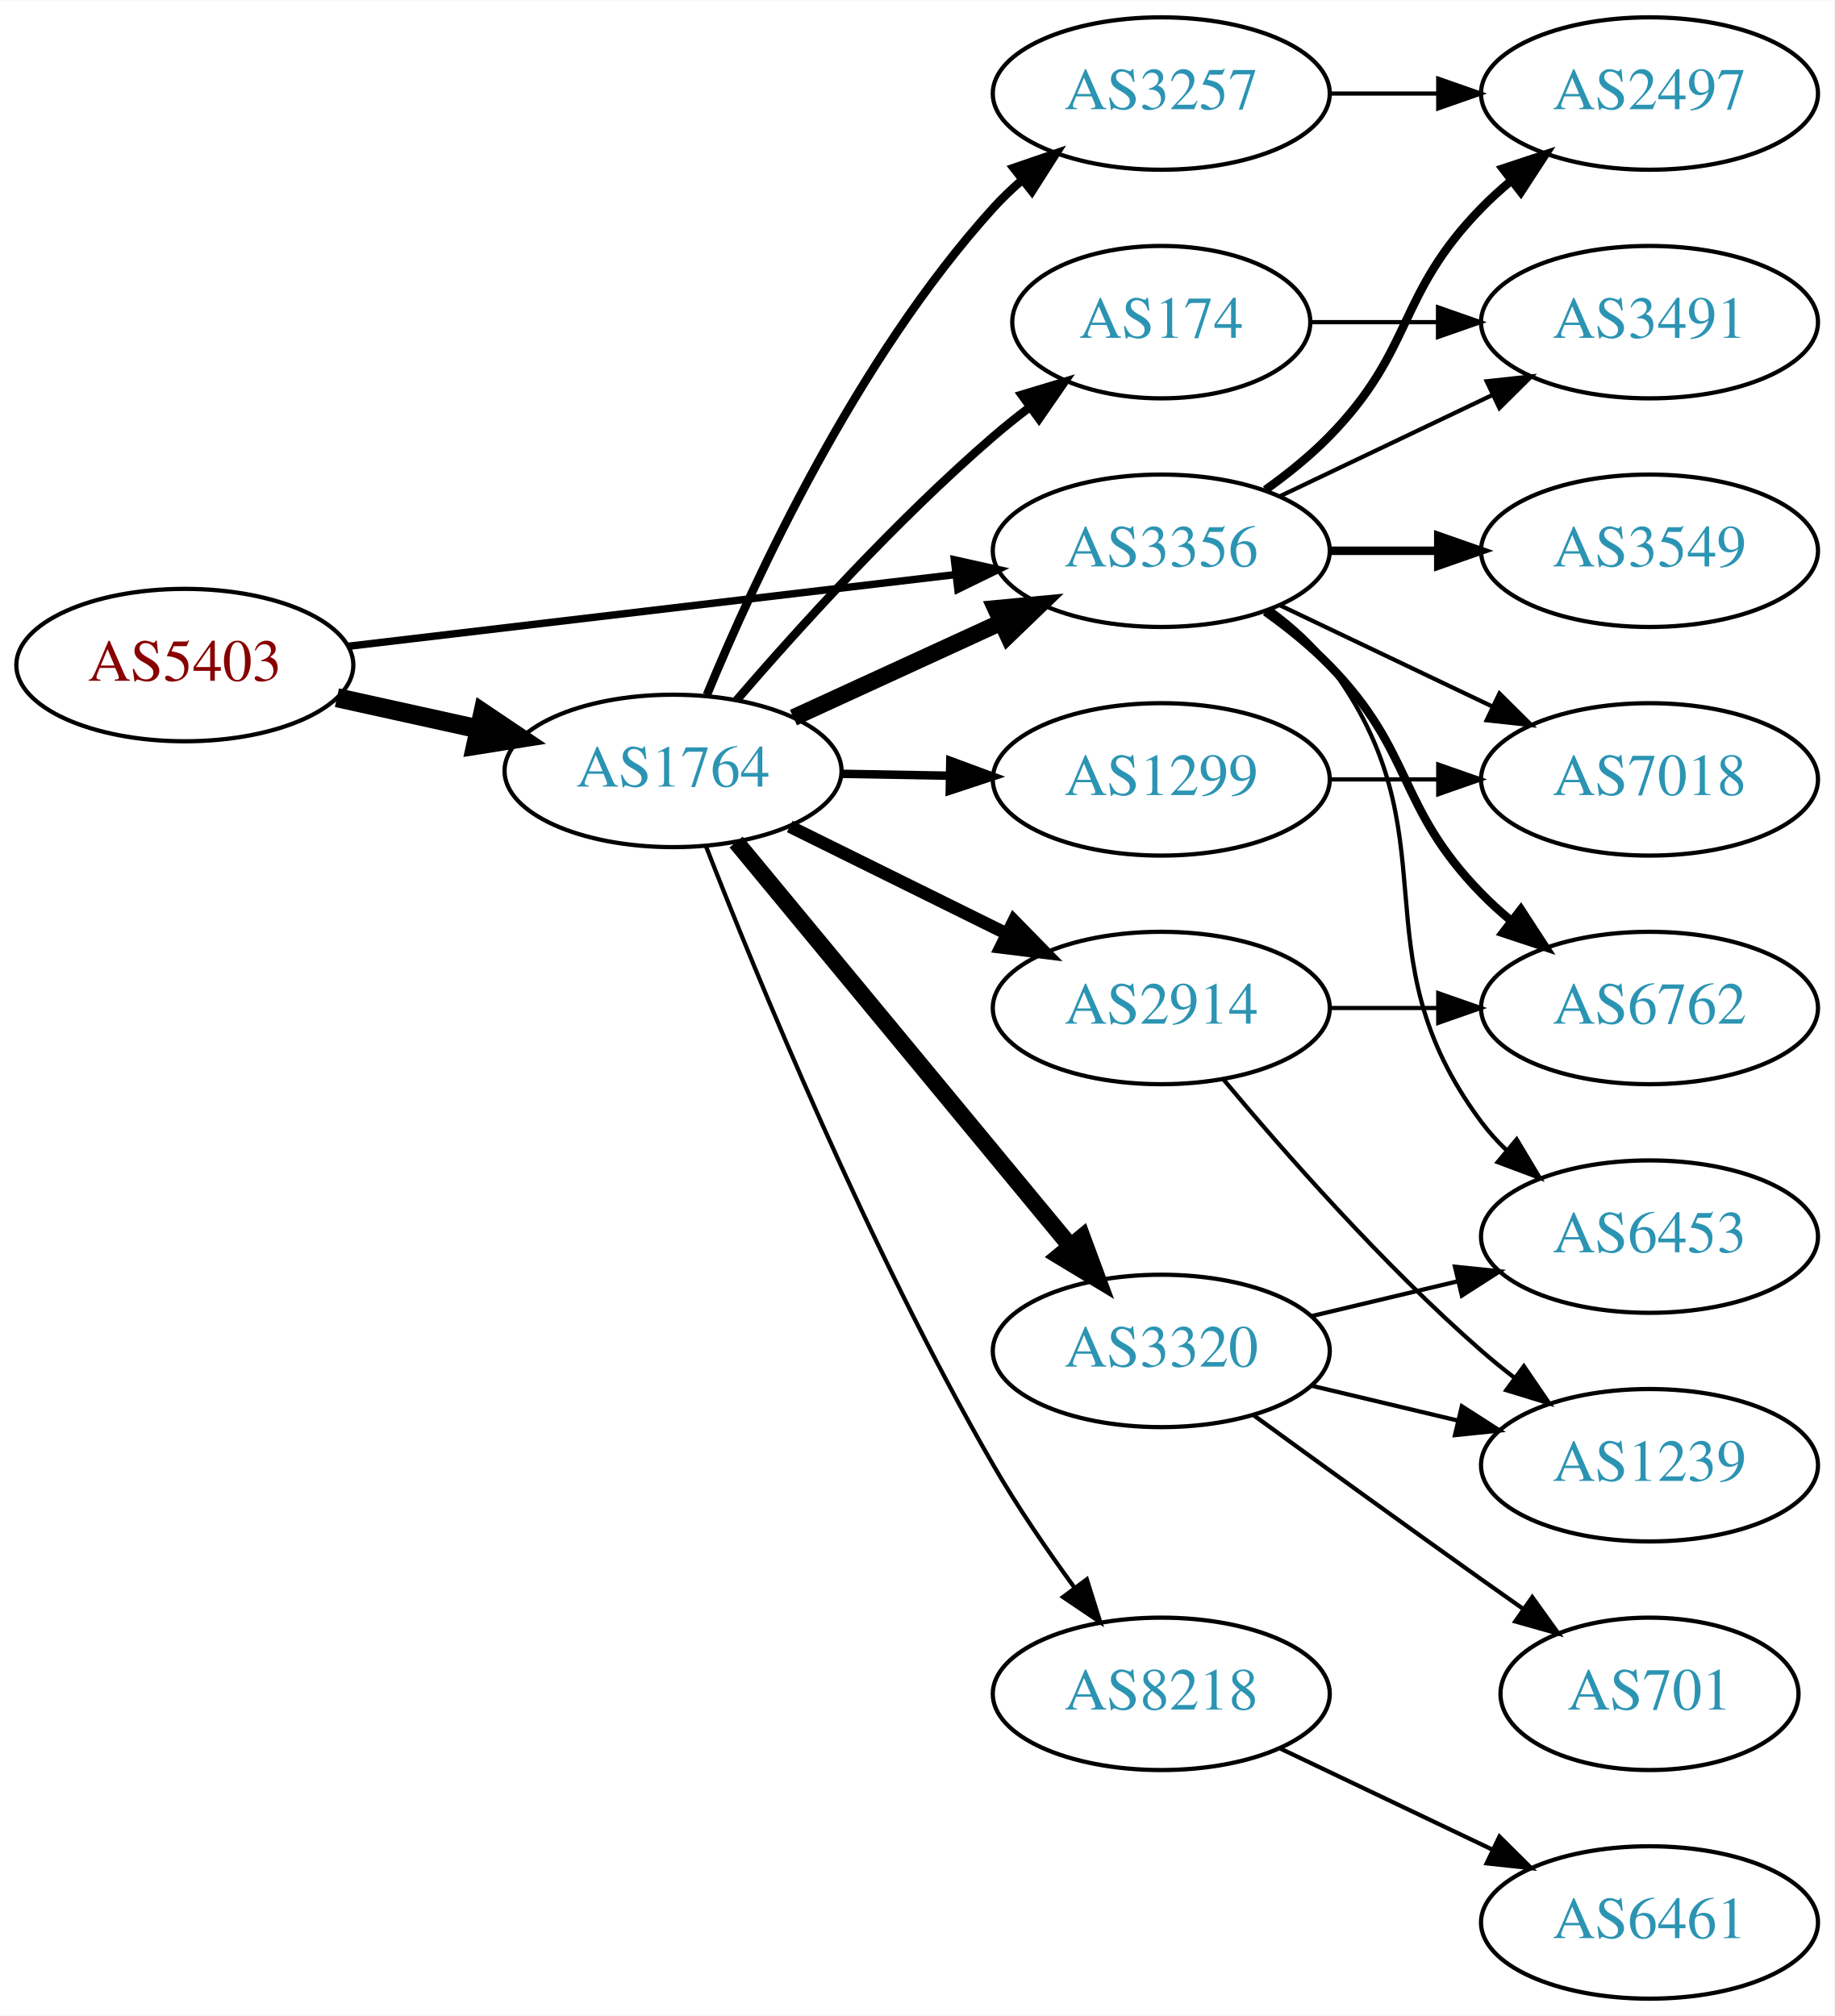
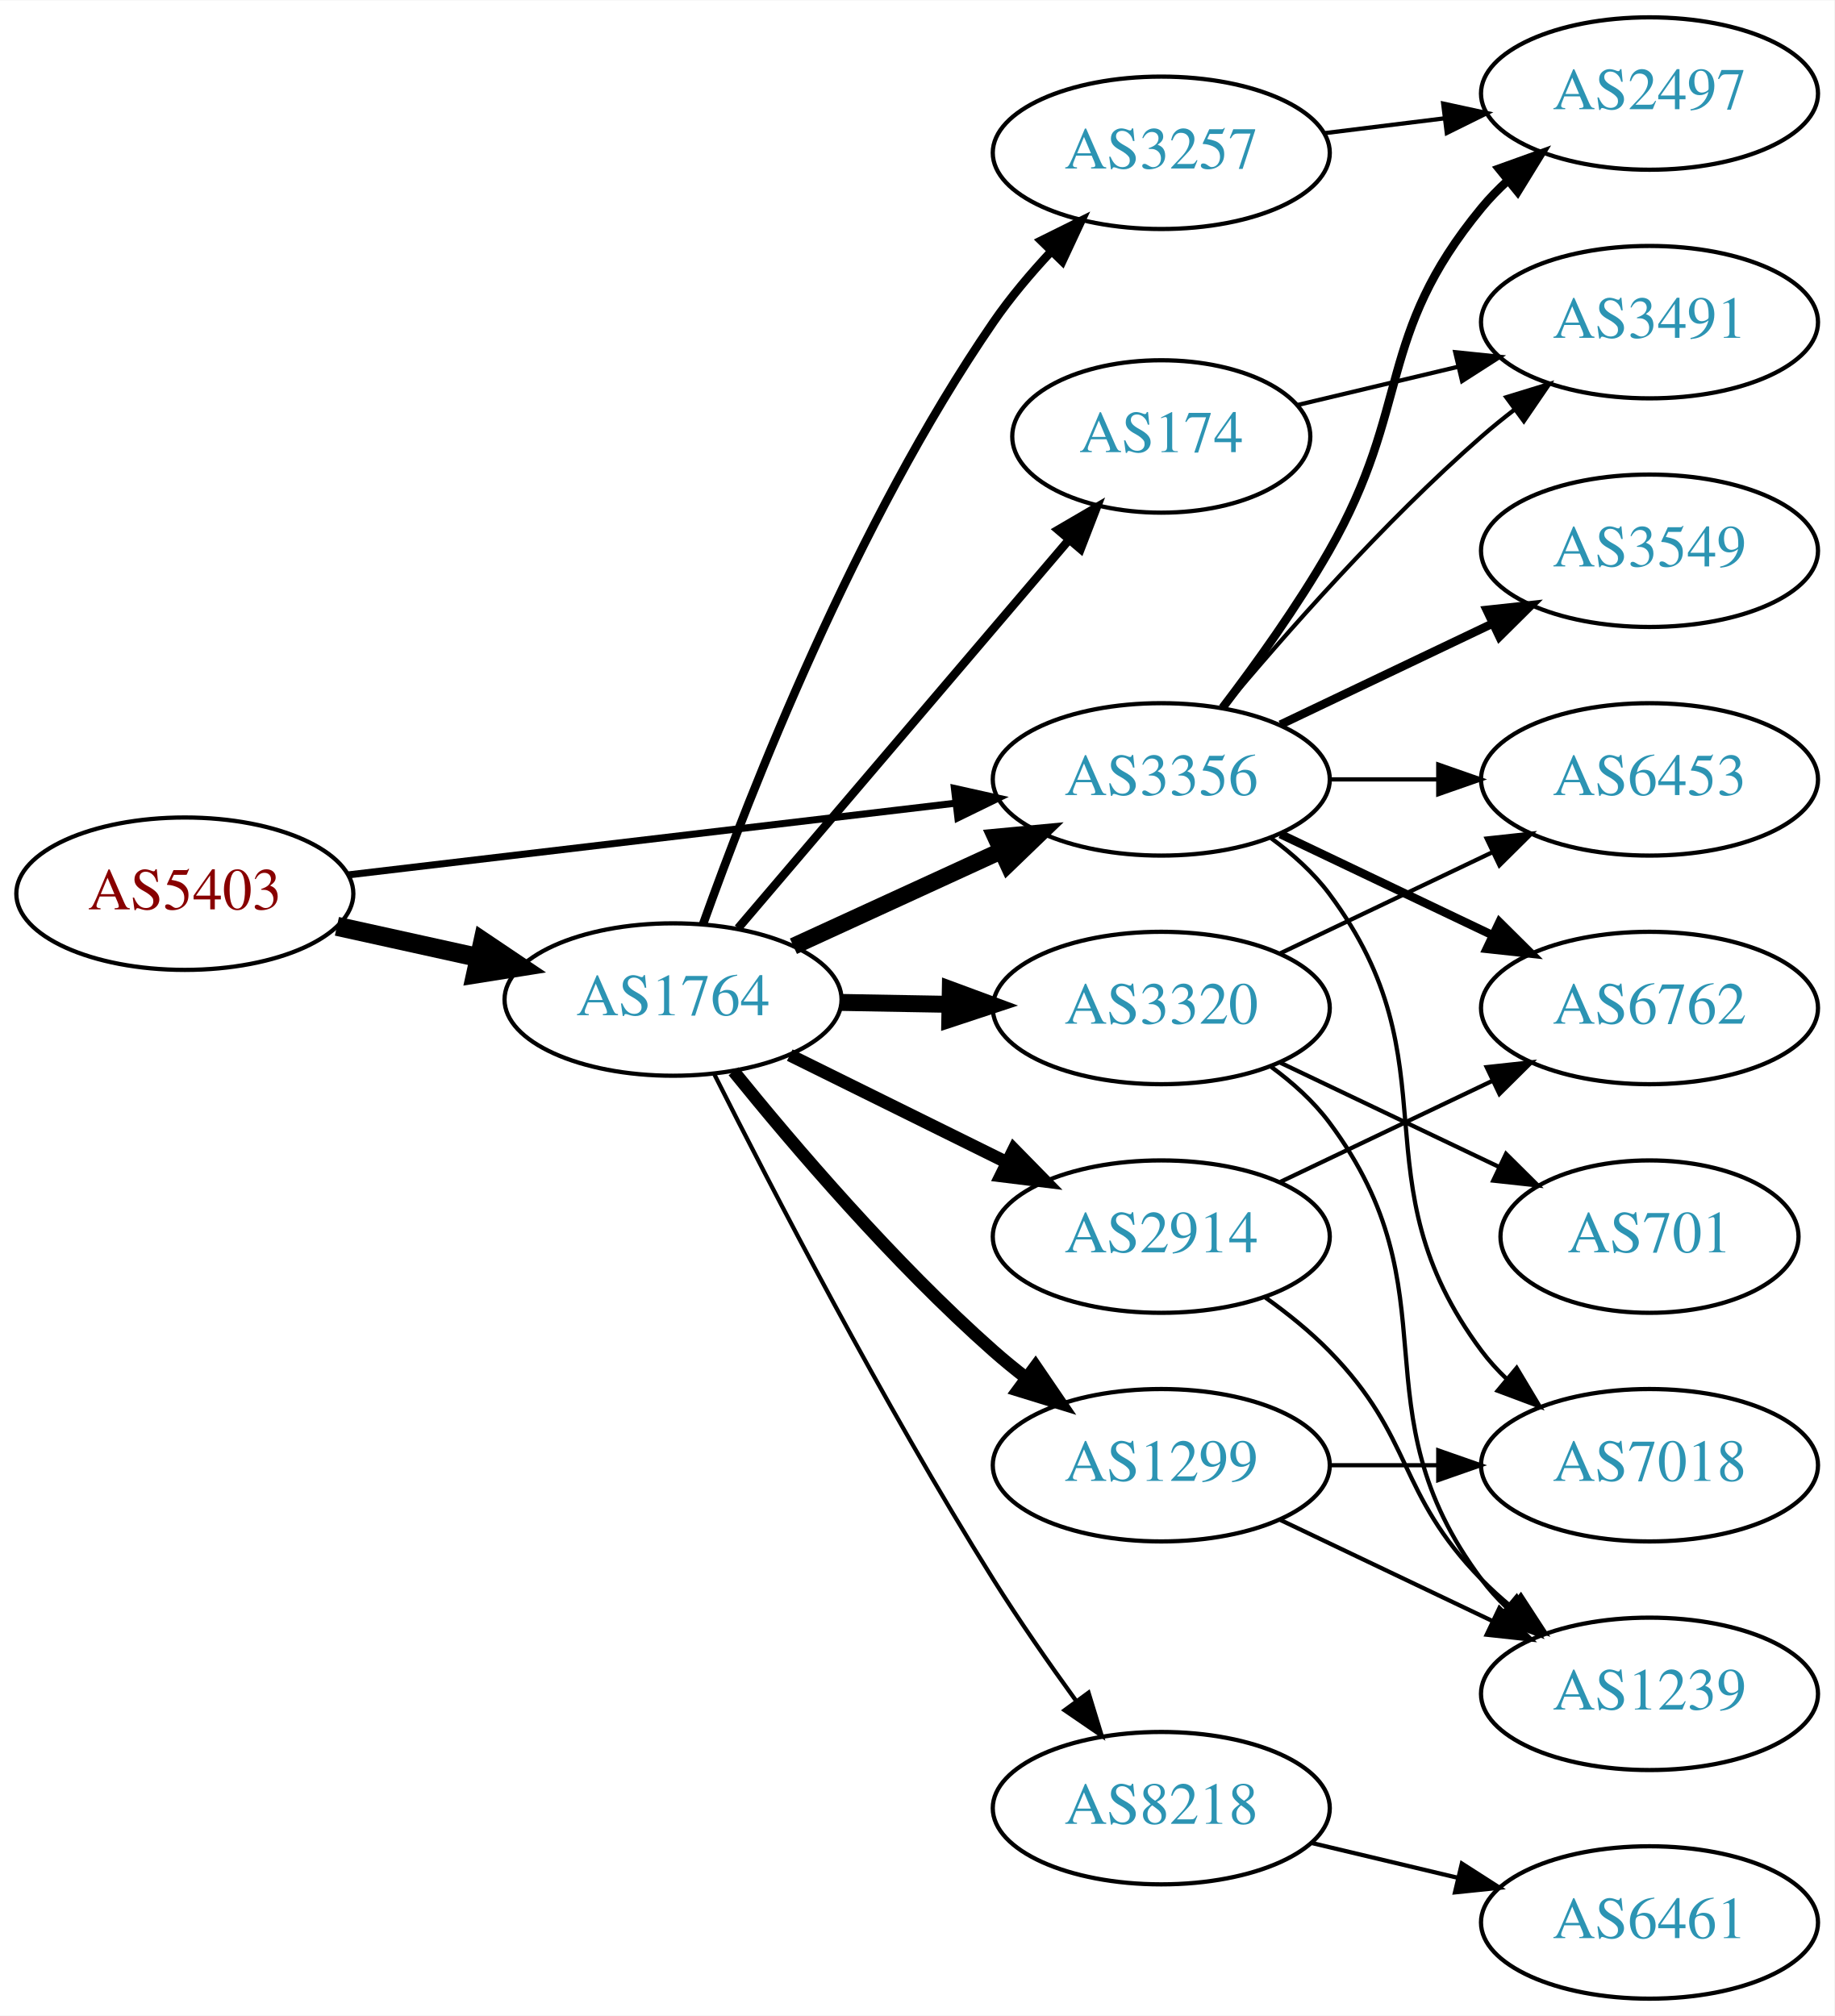
<svg xmlns="http://www.w3.org/2000/svg" xmlns:xlink="http://www.w3.org/1999/xlink" width="433pt" height="476pt" viewBox="0.00 0.00 433.17 476.00">
  <g id="graph0" class="graph" transform="scale(1 1) rotate(0) translate(4 472)">
    <polygon fill="white" stroke="none" points="-4,4 -4,-472 429.172,-472 429.172,4 -4,4" />
    <g id="node1" class="node">
      <g id="a_node1">
        <a xlink:href="/asn/5403" xlink:title="AS5403 ~ AS5403 [AT]">
-           <ellipse fill="#ffffff" stroke="black" cx="39.647" cy="-315" rx="39.794" ry="18" />
-           <text text-anchor="middle" x="39.647" y="-311.3" font-family="Times,serif" font-size="14.00" fill="#880000">AS5403</text>
+           <ellipse fill="#ffffff" stroke="black" cx="39.647" cy="-261" rx="39.794" ry="18" />
+           <text text-anchor="middle" x="39.647" y="-257.3" font-family="Times,serif" font-size="14.00" fill="#880000">AS5403</text>
        </a>
      </g>
    </g>
    <g id="node2" class="node">
      <g id="a_node2">
        <a xlink:href="/asn/1764" xlink:title="AS1764 ~ NEXTLAYER-AS [AT]">
-           <ellipse fill="#ffffff" stroke="black" cx="154.939" cy="-290" rx="39.794" ry="18" />
-           <text text-anchor="middle" x="154.939" y="-286.3" font-family="Times,serif" font-size="14.00" fill="#2c94b3">AS1764</text>
+           <ellipse fill="#ffffff" stroke="black" cx="154.939" cy="-236" rx="39.794" ry="18" />
+           <text text-anchor="middle" x="154.939" y="-232.3" font-family="Times,serif" font-size="14.00" fill="#2c94b3">AS1764</text>
        </a>
      </g>
    </g>
    <g id="edge1" class="edge">
-       <path fill="none" stroke="black" stroke-width="4.5" d="M75.562,-307.295C86.115,-304.967 97.854,-302.376 108.967,-299.924" />
-       <polygon fill="black" stroke="black" stroke-width="4.5" points="110.027,-303.722 118.944,-297.722 108.33,-296.032 110.027,-303.722" />
+       <path fill="none" stroke="black" stroke-width="4.5" d="M75.562,-253.295C86.115,-250.967 97.854,-248.376 108.967,-245.924" />
+       <polygon fill="black" stroke="black" stroke-width="4.5" points="110.027,-249.722 118.944,-243.722 108.33,-242.032 110.027,-249.722" />
    </g>
    <g id="node3" class="node">
      <g id="a_node3">
        <a xlink:href="/asn/3356" xlink:title="AS3356 ~ Level 3 Parent, LLC [US]">
-           <ellipse fill="#ffffff" stroke="black" cx="270.232" cy="-342" rx="39.794" ry="18" />
-           <text text-anchor="middle" x="270.232" y="-338.3" font-family="Times,serif" font-size="14.00" fill="#2c94b3">AS3356</text>
+           <ellipse fill="#ffffff" stroke="black" cx="270.232" cy="-288" rx="39.794" ry="18" />
+           <text text-anchor="middle" x="270.232" y="-284.3" font-family="Times,serif" font-size="14.00" fill="#2c94b3">AS3356</text>
        </a>
      </g>
    </g>
    <g id="edge2" class="edge">
-       <path fill="none" stroke="black" stroke-width="1.75" d="M78.137,-319.428C117.335,-324.058 178.967,-331.338 221.589,-336.373" />
-       <polygon fill="black" stroke="black" stroke-width="1.75" points="221.38,-339.872 231.722,-337.569 222.201,-332.92 221.38,-339.872" />
-     </g>
-     <g id="edge8" class="edge">
-       <path fill="none" stroke="black" stroke-width="4" d="M183.365,-302.588C198.145,-309.372 216.581,-317.834 232.577,-325.176" />
-       <polygon fill="black" stroke="black" stroke-width="4" points="231.119,-328.357 241.667,-329.348 234.039,-321.995 231.119,-328.357" />
+       <path fill="none" stroke="black" stroke-width="1.658" d="M78.137,-265.428C117.335,-270.058 178.967,-277.338 221.589,-282.373" />
+       <polygon fill="black" stroke="black" stroke-width="1.658" points="221.38,-285.872 231.722,-283.569 222.201,-278.92 221.38,-285.872" />
+     </g>
+     <g id="edge6" class="edge">
+       <path fill="none" stroke="black" stroke-width="4" d="M183.365,-248.588C198.145,-255.372 216.581,-263.834 232.577,-271.176" />
+       <polygon fill="black" stroke="black" stroke-width="4" points="231.119,-274.357 241.667,-275.348 234.039,-267.995 231.119,-274.357" />
    </g>
    <g id="node4" class="node">
      <g id="a_node4">
-         <a xlink:href="/asn/8218" xlink:title="AS8218 ~ legacy Neotelecoms [FR]">
-           <ellipse fill="#ffffff" stroke="black" cx="270.232" cy="-72" rx="39.794" ry="18" />
-           <text text-anchor="middle" x="270.232" y="-68.3" font-family="Times,serif" font-size="14.00" fill="#2c94b3">AS8218</text>
+         <a xlink:href="/asn/3257" xlink:title="AS3257 ~ GTT [DE]">
+           <ellipse fill="#ffffff" stroke="black" cx="270.232" cy="-436" rx="39.794" ry="18" />
+           <text text-anchor="middle" x="270.232" y="-432.3" font-family="Times,serif" font-size="14.00" fill="#2c94b3">AS3257</text>
        </a>
      </g>
    </g>
    <g id="edge3" class="edge">
-       <path fill="none" stroke="black" d="M162.712,-272.211C174.692,-241.495 201.152,-176.916 230.586,-126 236.27,-116.167 243.303,-105.905 249.804,-97.001" />
-       <polygon fill="black" stroke="black" points="252.644,-99.047 255.813,-88.938 247.031,-94.864 252.644,-99.047" />
+       <path fill="none" stroke="black" stroke-width="2" d="M162.031,-253.819C172.983,-284.485 197.936,-348.516 230.586,-396 234.556,-401.774 239.38,-407.488 244.256,-412.713" />
+       <polygon fill="black" stroke="black" stroke-width="2" points="241.85,-415.259 251.342,-419.967 246.858,-410.368 241.85,-415.259" />
    </g>
    <g id="node5" class="node">
      <g id="a_node5">
-         <a xlink:href="/asn/3257" xlink:title="AS3257 ~ GTT [DE]">
-           <ellipse fill="#ffffff" stroke="black" cx="270.232" cy="-450" rx="39.794" ry="18" />
-           <text text-anchor="middle" x="270.232" y="-446.3" font-family="Times,serif" font-size="14.00" fill="#2c94b3">AS3257</text>
+         <a xlink:href="/asn/174" xlink:title="AS174 ~ Cogent Communications [US]">
+           <ellipse fill="#ffffff" stroke="black" cx="270.232" cy="-369" rx="35.194" ry="18" />
+           <text text-anchor="middle" x="270.232" y="-365.3" font-family="Times,serif" font-size="14.00" fill="#2c94b3">AS174</text>
        </a>
      </g>
    </g>
    <g id="edge4" class="edge">
-       <path fill="none" stroke="black" stroke-width="2" d="M162.934,-307.963C174.149,-335.133 198.227,-387.29 230.586,-423 232.595,-425.218 234.819,-427.352 237.155,-429.383" />
-       <polygon fill="black" stroke="black" stroke-width="2" points="235.357,-432.421 245.38,-435.853 239.685,-426.92 235.357,-432.421" />
+       <path fill="none" stroke="black" stroke-width="2" d="M170.288,-252.845C190.037,-276.029 225.723,-317.923 248.409,-344.555" />
+       <polygon fill="black" stroke="black" stroke-width="2" points="245.851,-346.949 255,-352.292 251.18,-342.41 245.851,-346.949" />
    </g>
    <g id="node6" class="node">
      <g id="a_node6">
-         <a xlink:href="/asn/1299" xlink:title="AS1299 ~ Telia Carrier [EU]">
-           <ellipse fill="#ffffff" stroke="black" cx="270.232" cy="-288" rx="39.794" ry="18" />
-           <text text-anchor="middle" x="270.232" y="-284.3" font-family="Times,serif" font-size="14.00" fill="#2c94b3">AS1299</text>
+         <a xlink:href="/asn/8218" xlink:title="AS8218 ~ legacy Neotelecoms [FR]">
+           <ellipse fill="#ffffff" stroke="black" cx="270.232" cy="-45" rx="39.794" ry="18" />
+           <text text-anchor="middle" x="270.232" y="-41.3" font-family="Times,serif" font-size="14.00" fill="#2c94b3">AS8218</text>
        </a>
      </g>
    </g>
    <g id="edge5" class="edge">
-       <path fill="none" stroke="black" stroke-width="2" d="M194.612,-289.317C202.815,-289.172 211.579,-289.018 220.111,-288.867" />
-       <polygon fill="black" stroke="black" stroke-width="2" points="220.413,-292.362 230.35,-288.686 220.29,-285.364 220.413,-292.362" />
+       <path fill="none" stroke="black" d="M164.7,-218.309C178.011,-191.823 204.543,-140.537 230.586,-99 236.619,-89.378 243.732,-79.164 250.2,-70.24" />
+       <polygon fill="black" stroke="black" points="253.051,-72.271 256.148,-62.139 247.408,-68.128 253.051,-72.271" />
    </g>
    <g id="node7" class="node">
      <g id="a_node7">
-         <a xlink:href="/asn/2914" xlink:title="AS2914 ~ NTT America, Inc. [US]">
-           <ellipse fill="#ffffff" stroke="black" cx="270.232" cy="-234" rx="39.794" ry="18" />
-           <text text-anchor="middle" x="270.232" y="-230.3" font-family="Times,serif" font-size="14.00" fill="#2c94b3">AS2914</text>
-         </a>
-       </g>
-     </g>
-     <g id="edge6" class="edge">
-       <path fill="none" stroke="black" stroke-width="3" d="M182.502,-276.87C197.701,-269.358 216.97,-259.833 233.484,-251.67" />
-       <polygon fill="black" stroke="black" stroke-width="3" points="235.423,-254.616 242.837,-247.047 232.321,-248.341 235.423,-254.616" />
+         <a xlink:href="/asn/1299" xlink:title="AS1299 ~ Telia Carrier [EU]">
+           <ellipse fill="#ffffff" stroke="black" cx="270.232" cy="-126" rx="39.794" ry="18" />
+           <text text-anchor="middle" x="270.232" y="-122.3" font-family="Times,serif" font-size="14.00" fill="#2c94b3">AS1299</text>
+         </a>
+       </g>
+     </g>
+     <g id="edge7" class="edge">
+       <path fill="none" stroke="black" stroke-width="3" d="M169.229,-219.059C183.422,-201.511 207.067,-173.798 230.586,-153 233.038,-150.831 235.668,-148.681 238.36,-146.597" />
+       <polygon fill="black" stroke="black" stroke-width="3" points="240.535,-149.341 246.505,-140.587 236.38,-143.708 240.535,-149.341" />
    </g>
    <g id="node8" class="node">
      <g id="a_node8">
-         <a xlink:href="/asn/174" xlink:title="AS174 ~ Cogent Communications [US]">
-           <ellipse fill="#ffffff" stroke="black" cx="270.232" cy="-396" rx="35.194" ry="18" />
-           <text text-anchor="middle" x="270.232" y="-392.3" font-family="Times,serif" font-size="14.00" fill="#2c94b3">AS174</text>
-         </a>
-       </g>
-     </g>
-     <g id="edge7" class="edge">
-       <path fill="none" stroke="black" stroke-width="2" d="M169.914,-306.677C184.281,-323.351 207.725,-349.28 230.586,-369 233.27,-371.316 236.152,-373.62 239.089,-375.852" />
-       <polygon fill="black" stroke="black" stroke-width="2" points="237.244,-378.838 247.388,-381.895 241.364,-373.179 237.244,-378.838" />
+         <a xlink:href="/asn/3320" xlink:title="AS3320 ~ DTAG [DE]">
+           <ellipse fill="#ffffff" stroke="black" cx="270.232" cy="-234" rx="39.794" ry="18" />
+           <text text-anchor="middle" x="270.232" y="-230.3" font-family="Times,serif" font-size="14.00" fill="#2c94b3">AS3320</text>
+         </a>
+       </g>
+     </g>
+     <g id="edge8" class="edge">
+       <path fill="none" stroke="black" stroke-width="4" d="M194.612,-235.317C202.815,-235.172 211.579,-235.018 220.111,-234.867" />
+       <polygon fill="black" stroke="black" stroke-width="4" points="220.413,-238.362 230.35,-234.686 220.29,-231.364 220.413,-238.362" />
    </g>
    <g id="node9" class="node">
      <g id="a_node9">
-         <a xlink:href="/asn/3320" xlink:title="AS3320 ~ DTAG [DE]">
-           <ellipse fill="#ffffff" stroke="black" cx="270.232" cy="-153" rx="39.794" ry="18" />
-           <text text-anchor="middle" x="270.232" y="-149.3" font-family="Times,serif" font-size="14.00" fill="#2c94b3">AS3320</text>
+         <a xlink:href="/asn/2914" xlink:title="AS2914 ~ NTT America, Inc. [US]">
+           <ellipse fill="#ffffff" stroke="black" cx="270.232" cy="-180" rx="39.794" ry="18" />
+           <text text-anchor="middle" x="270.232" y="-176.3" font-family="Times,serif" font-size="14.00" fill="#2c94b3">AS2914</text>
        </a>
      </g>
    </g>
    <g id="edge9" class="edge">
-       <path fill="none" stroke="black" stroke-width="4" d="M169.831,-273.201C189.537,-249.372 225.745,-205.587 248.597,-177.954" />
-       <polygon fill="black" stroke="black" stroke-width="4" points="251.551,-179.873 255.227,-169.936 246.157,-175.412 251.551,-179.873" />
+       <path fill="none" stroke="black" stroke-width="3" d="M182.502,-222.87C197.701,-215.358 216.97,-205.833 233.484,-197.67" />
+       <polygon fill="black" stroke="black" stroke-width="3" points="235.423,-200.616 242.837,-193.047 232.321,-194.341 235.423,-200.616" />
    </g>
    <g id="node11" class="node">
      <g id="a_node11">
        <a xlink:href="/asn/2497" xlink:title="AS2497 ~ Internet Initiative Japan Inc. [JP]">
          <ellipse fill="#ffffff" stroke="black" cx="385.525" cy="-450" rx="39.794" ry="18" />
          <text text-anchor="middle" x="385.525" y="-446.3" font-family="Times,serif" font-size="14.00" fill="#2c94b3">AS2497</text>
        </a>
      </g>
    </g>
-     <g id="edge12" class="edge">
-       <path fill="none" stroke="black" stroke-width="2" d="M294.826,-356.389C300.082,-360.148 305.414,-364.437 309.879,-369 330.051,-389.617 325.706,-402.383 345.879,-423 347.972,-425.139 350.255,-427.218 352.632,-429.21" />
-       <polygon fill="black" stroke="black" stroke-width="2" points="350.875,-432.275 360.931,-435.611 355.15,-426.732 350.875,-432.275" />
+     <g id="edge11" class="edge">
+       <path fill="none" stroke="black" stroke-width="2" d="M284.694,-304.913C292.586,-315.27 302.436,-328.992 309.879,-342 329.443,-376.194 320.814,-392.606 345.879,-423 347.734,-425.25 349.821,-427.396 352.04,-429.424" />
+       <polygon fill="black" stroke="black" stroke-width="2" points="349.976,-432.256 359.945,-435.844 354.389,-426.823 349.976,-432.256" />
    </g>
    <g id="node12" class="node">
      <g id="a_node12">
        <a xlink:href="/asn/3549" xlink:title="AS3549 ~ Level 3 Parent, LLC [US]">
          <ellipse fill="#ffffff" stroke="black" cx="385.525" cy="-342" rx="39.794" ry="18" />
          <text text-anchor="middle" x="385.525" y="-338.3" font-family="Times,serif" font-size="14.00" fill="#2c94b3">AS3549</text>
        </a>
      </g>
    </g>
-     <g id="edge13" class="edge">
-       <path fill="none" stroke="black" stroke-width="2" d="M309.905,-342C318.108,-342 326.872,-342 335.404,-342" />
-       <polygon fill="black" stroke="black" stroke-width="2" points="335.643,-345.5 345.643,-342 335.643,-338.5 335.643,-345.5" />
+     <g id="edge12" class="edge">
+       <path fill="none" stroke="black" stroke-width="2" d="M298.369,-300.934C313.363,-308.081 332.184,-317.052 348.407,-324.785" />
+       <polygon fill="black" stroke="black" stroke-width="2" points="347.077,-328.028 357.61,-329.171 350.089,-321.709 347.077,-328.028" />
    </g>
    <g id="node13" class="node">
      <g id="a_node13">
        <a xlink:href="/asn/6762" xlink:title="AS6762 ~ TELECOM ITALIA SPARKLE S.p.A. [IT]">
          <ellipse fill="#ffffff" stroke="black" cx="385.525" cy="-234" rx="39.794" ry="18" />
          <text text-anchor="middle" x="385.525" y="-230.3" font-family="Times,serif" font-size="14.00" fill="#2c94b3">AS6762</text>
        </a>
      </g>
    </g>
-     <g id="edge14" class="edge">
-       <path fill="none" stroke="black" stroke-width="2" d="M294.826,-327.611C300.082,-323.852 305.414,-319.563 309.879,-315 330.051,-294.383 325.706,-281.617 345.879,-261 347.972,-258.861 350.255,-256.782 352.632,-254.79" />
-       <polygon fill="black" stroke="black" stroke-width="2" points="355.15,-257.268 360.931,-248.389 350.875,-251.725 355.15,-257.268" />
+     <g id="edge13" class="edge">
+       <path fill="none" stroke="black" stroke-width="2" d="M298.369,-275.066C313.363,-267.919 332.184,-258.948 348.407,-251.215" />
+       <polygon fill="black" stroke="black" stroke-width="2" points="350.089,-254.291 357.61,-246.829 347.077,-247.972 350.089,-254.291" />
    </g>
    <g id="node14" class="node">
      <g id="a_node14">
        <a xlink:href="/asn/3491" xlink:title="AS3491 ~ PCCW Global, Inc. [US]">
          <ellipse fill="#ffffff" stroke="black" cx="385.525" cy="-396" rx="39.794" ry="18" />
          <text text-anchor="middle" x="385.525" y="-392.3" font-family="Times,serif" font-size="14.00" fill="#2c94b3">AS3491</text>
        </a>
      </g>
    </g>
-     <g id="edge15" class="edge">
-       <path fill="none" stroke="black" d="M298.369,-354.934C313.363,-362.081 332.184,-371.052 348.407,-378.785" />
-       <polygon fill="black" stroke="black" points="347.077,-382.028 357.61,-383.171 350.089,-375.709 347.077,-382.028" />
+     <g id="edge14" class="edge">
+       <path fill="none" stroke="black" d="M284.862,-304.817C299.145,-321.929 322.691,-348.745 345.879,-369 348.345,-371.154 350.983,-373.294 353.681,-375.372" />
+       <polygon fill="black" stroke="black" points="351.706,-378.264 361.835,-381.37 355.854,-372.625 351.706,-378.264" />
    </g>
    <g id="node15" class="node">
      <g id="a_node15">
        <a xlink:href="/asn/6453" xlink:title="AS6453 ~ TATA COMMUNICATIONS (AMERICA) INC [US]">
-           <ellipse fill="#ffffff" stroke="black" cx="385.525" cy="-180" rx="39.794" ry="18" />
-           <text text-anchor="middle" x="385.525" y="-176.3" font-family="Times,serif" font-size="14.00" fill="#2c94b3">AS6453</text>
-         </a>
-       </g>
-     </g>
-     <g id="edge16" class="edge">
-       <path fill="none" stroke="black" d="M296.163,-328.118C301.239,-324.389 306.157,-319.984 309.879,-315 340.15,-274.458 315.607,-247.542 345.879,-207 347.623,-204.664 349.631,-202.455 351.794,-200.383" />
-       <polygon fill="black" stroke="black" points="354.154,-202.973 359.595,-193.882 349.672,-197.595 354.154,-202.973" />
+           <ellipse fill="#ffffff" stroke="black" cx="385.525" cy="-288" rx="39.794" ry="18" />
+           <text text-anchor="middle" x="385.525" y="-284.3" font-family="Times,serif" font-size="14.00" fill="#2c94b3">AS6453</text>
+         </a>
+       </g>
+     </g>
+     <g id="edge15" class="edge">
+       <path fill="none" stroke="black" d="M309.905,-288C318.108,-288 326.872,-288 335.404,-288" />
+       <polygon fill="black" stroke="black" points="335.643,-291.5 345.643,-288 335.643,-284.5 335.643,-291.5" />
    </g>
    <g id="node16" class="node">
      <g id="a_node16">
        <a xlink:href="/asn/7018" xlink:title="AS7018 ~ AT&amp;T Services, Inc. [US]">
-           <ellipse fill="#ffffff" stroke="black" cx="385.525" cy="-288" rx="39.794" ry="18" />
-           <text text-anchor="middle" x="385.525" y="-284.3" font-family="Times,serif" font-size="14.00" fill="#2c94b3">AS7018</text>
-         </a>
-       </g>
-     </g>
-     <g id="edge17" class="edge">
-       <path fill="none" stroke="black" d="M298.369,-329.066C313.363,-321.919 332.184,-312.948 348.407,-305.215" />
-       <polygon fill="black" stroke="black" points="350.089,-308.291 357.61,-300.829 347.077,-301.972 350.089,-308.291" />
+           <ellipse fill="#ffffff" stroke="black" cx="385.525" cy="-126" rx="39.794" ry="18" />
+           <text text-anchor="middle" x="385.525" y="-122.3" font-family="Times,serif" font-size="14.00" fill="#2c94b3">AS7018</text>
+         </a>
+       </g>
+     </g>
+     <g id="edge16" class="edge">
+       <path fill="none" stroke="black" d="M296.163,-274.118C301.239,-270.389 306.157,-265.984 309.879,-261 340.15,-220.458 315.607,-193.542 345.879,-153 347.623,-150.664 349.631,-148.455 351.794,-146.383" />
+       <polygon fill="black" stroke="black" points="354.154,-148.973 359.595,-139.882 349.672,-143.595 354.154,-148.973" />
+     </g>
+     <g id="edge25" class="edge">
+       <path fill="none" stroke="black" d="M308.643,-440.623C317.731,-441.746 327.568,-442.962 337.053,-444.134" />
+       <polygon fill="black" stroke="black" points="336.801,-447.629 347.154,-445.382 337.659,-440.682 336.801,-447.629" />
+     </g>
+     <g id="edge24" class="edge">
+       <path fill="none" stroke="black" d="M302.49,-376.449C314.17,-379.233 327.665,-382.449 340.295,-385.459" />
+       <polygon fill="black" stroke="black" points="339.648,-388.903 350.187,-387.816 341.27,-382.093 339.648,-388.903" />
    </g>
    <g id="node10" class="node">
      <g id="a_node10">
        <a xlink:href="/asn/6461" xlink:title="AS6461 ~ ZAYO-6461 [US]">
          <ellipse fill="#ffffff" stroke="black" cx="385.525" cy="-18" rx="39.794" ry="18" />
          <text text-anchor="middle" x="385.525" y="-14.3" font-family="Times,serif" font-size="14.00" fill="#2c94b3">AS6461</text>
        </a>
      </g>
    </g>
    <g id="edge10" class="edge">
-       <path fill="none" stroke="black" d="M298.369,-59.066C313.363,-51.919 332.184,-42.948 348.407,-35.215" />
-       <polygon fill="black" stroke="black" points="350.089,-38.291 357.61,-30.829 347.077,-31.972 350.089,-38.291" />
-     </g>
-     <g id="edge11" class="edge">
-       <path fill="none" stroke="black" d="M309.905,-450C318.108,-450 326.872,-450 335.404,-450" />
-       <polygon fill="black" stroke="black" points="335.643,-453.5 345.643,-450 335.643,-446.5 335.643,-453.5" />
+       <path fill="none" stroke="black" d="M305.84,-36.752C316.711,-34.162 328.865,-31.265 340.308,-28.538" />
+       <polygon fill="black" stroke="black" points="341.214,-31.92 350.13,-26.197 339.591,-25.111 341.214,-31.92" />
    </g>
    <g id="edge21" class="edge">
-       <path fill="none" stroke="black" d="M309.905,-288C318.108,-288 326.872,-288 335.404,-288" />
-       <polygon fill="black" stroke="black" points="335.643,-291.5 345.643,-288 335.643,-284.5 335.643,-291.5" />
-     </g>
-     <g id="edge24" class="edge">
-       <path fill="none" stroke="black" d="M309.905,-234C318.108,-234 326.872,-234 335.404,-234" />
-       <polygon fill="black" stroke="black" points="335.643,-237.5 345.643,-234 335.643,-230.5 335.643,-237.5" />
+       <path fill="none" stroke="black" d="M309.905,-126C318.108,-126 326.872,-126 335.404,-126" />
+       <polygon fill="black" stroke="black" points="335.643,-129.5 345.643,-126 335.643,-122.5 335.643,-129.5" />
    </g>
    <g id="node17" class="node">
      <g id="a_node17">
        <a xlink:href="/asn/1239" xlink:title="AS1239 ~ Sprint [US]">
-           <ellipse fill="#ffffff" stroke="black" cx="385.525" cy="-126" rx="39.794" ry="18" />
-           <text text-anchor="middle" x="385.525" y="-122.3" font-family="Times,serif" font-size="14.00" fill="#2c94b3">AS1239</text>
-         </a>
-       </g>
-     </g>
-     <g id="edge23" class="edge">
-       <path fill="none" stroke="black" d="M284.862,-217.183C299.145,-200.071 322.691,-173.255 345.879,-153 348.345,-150.846 350.983,-148.706 353.681,-146.628" />
-       <polygon fill="black" stroke="black" points="355.854,-149.375 361.835,-140.63 351.706,-143.736 355.854,-149.375" />
-     </g>
-     <g id="edge22" class="edge">
-       <path fill="none" stroke="black" d="M305.531,-396C314.909,-396 325.259,-396 335.294,-396" />
-       <polygon fill="black" stroke="black" points="335.582,-399.5 345.582,-396 335.582,-392.5 335.582,-399.5" />
+           <ellipse fill="#ffffff" stroke="black" cx="385.525" cy="-72" rx="39.794" ry="18" />
+           <text text-anchor="middle" x="385.525" y="-68.3" font-family="Times,serif" font-size="14.00" fill="#2c94b3">AS1239</text>
+         </a>
+       </g>
+     </g>
+     <g id="edge20" class="edge">
+       <path fill="none" stroke="black" d="M298.369,-113.066C313.363,-105.919 332.184,-96.948 348.407,-89.215" />
+       <polygon fill="black" stroke="black" points="350.089,-92.291 357.61,-84.829 347.077,-85.972 350.089,-92.291" />
+     </g>
+     <g id="edge17" class="edge">
+       <path fill="none" stroke="black" d="M298.369,-246.934C313.363,-254.081 332.184,-263.052 348.407,-270.785" />
+       <polygon fill="black" stroke="black" points="347.077,-274.028 357.61,-275.171 350.089,-267.709 347.077,-274.028" />
    </g>
    <g id="edge18" class="edge">
-       <path fill="none" stroke="black" d="M305.84,-161.248C316.711,-163.838 328.865,-166.735 340.308,-169.462" />
-       <polygon fill="black" stroke="black" points="339.591,-172.889 350.13,-171.803 341.214,-166.08 339.591,-172.889" />
-     </g>
-     <g id="edge19" class="edge">
-       <path fill="none" stroke="black" d="M305.84,-144.752C316.711,-142.162 328.865,-139.265 340.308,-136.538" />
-       <polygon fill="black" stroke="black" points="341.214,-139.92 350.13,-134.197 339.591,-133.111 341.214,-139.92" />
+       <path fill="none" stroke="black" d="M296.163,-220.118C301.239,-216.389 306.157,-211.984 309.879,-207 340.15,-166.458 315.607,-139.542 345.879,-99 347.623,-96.664 349.631,-94.455 351.794,-92.383" />
+       <polygon fill="black" stroke="black" points="354.154,-94.973 359.595,-85.882 349.672,-89.595 354.154,-94.973" />
    </g>
    <g id="node18" class="node">
      <g id="a_node18">
        <a xlink:href="/asn/701" xlink:title="AS701 ~ UUNET [US]">
-           <ellipse fill="#ffffff" stroke="black" cx="385.525" cy="-72" rx="35.194" ry="18" />
-           <text text-anchor="middle" x="385.525" y="-68.3" font-family="Times,serif" font-size="14.00" fill="#2c94b3">AS701</text>
-         </a>
-       </g>
-     </g>
-     <g id="edge20" class="edge">
-       <path fill="none" stroke="black" d="M292.081,-137.778C307.015,-126.909 327.628,-111.975 345.879,-99 349.089,-96.718 352.458,-94.339 355.813,-91.982" />
-       <polygon fill="black" stroke="black" points="357.841,-94.834 364.023,-86.23 353.825,-89.101 357.841,-94.834" />
+           <ellipse fill="#ffffff" stroke="black" cx="385.525" cy="-180" rx="35.194" ry="18" />
+           <text text-anchor="middle" x="385.525" y="-176.3" font-family="Times,serif" font-size="14.00" fill="#2c94b3">AS701</text>
+         </a>
+       </g>
+     </g>
+     <g id="edge19" class="edge">
+       <path fill="none" stroke="black" d="M298.369,-221.066C313.801,-213.71 333.286,-204.423 349.821,-196.541" />
+       <polygon fill="black" stroke="black" points="351.642,-199.551 359.163,-192.089 348.63,-193.232 351.642,-199.551" />
+     </g>
+     <g id="edge23" class="edge">
+       <path fill="none" stroke="black" d="M298.369,-192.934C313.363,-200.081 332.184,-209.052 348.407,-216.785" />
+       <polygon fill="black" stroke="black" points="347.077,-220.028 357.61,-221.171 350.089,-213.709 347.077,-220.028" />
+     </g>
+     <g id="edge22" class="edge">
+       <path fill="none" stroke="black" d="M294.826,-165.611C300.082,-161.852 305.414,-157.563 309.879,-153 330.051,-132.383 325.706,-119.617 345.879,-99 347.972,-96.861 350.255,-94.782 352.632,-92.79" />
+       <polygon fill="black" stroke="black" points="355.15,-95.268 360.931,-86.389 350.875,-89.725 355.15,-95.268" />
    </g>
  </g>
</svg>
